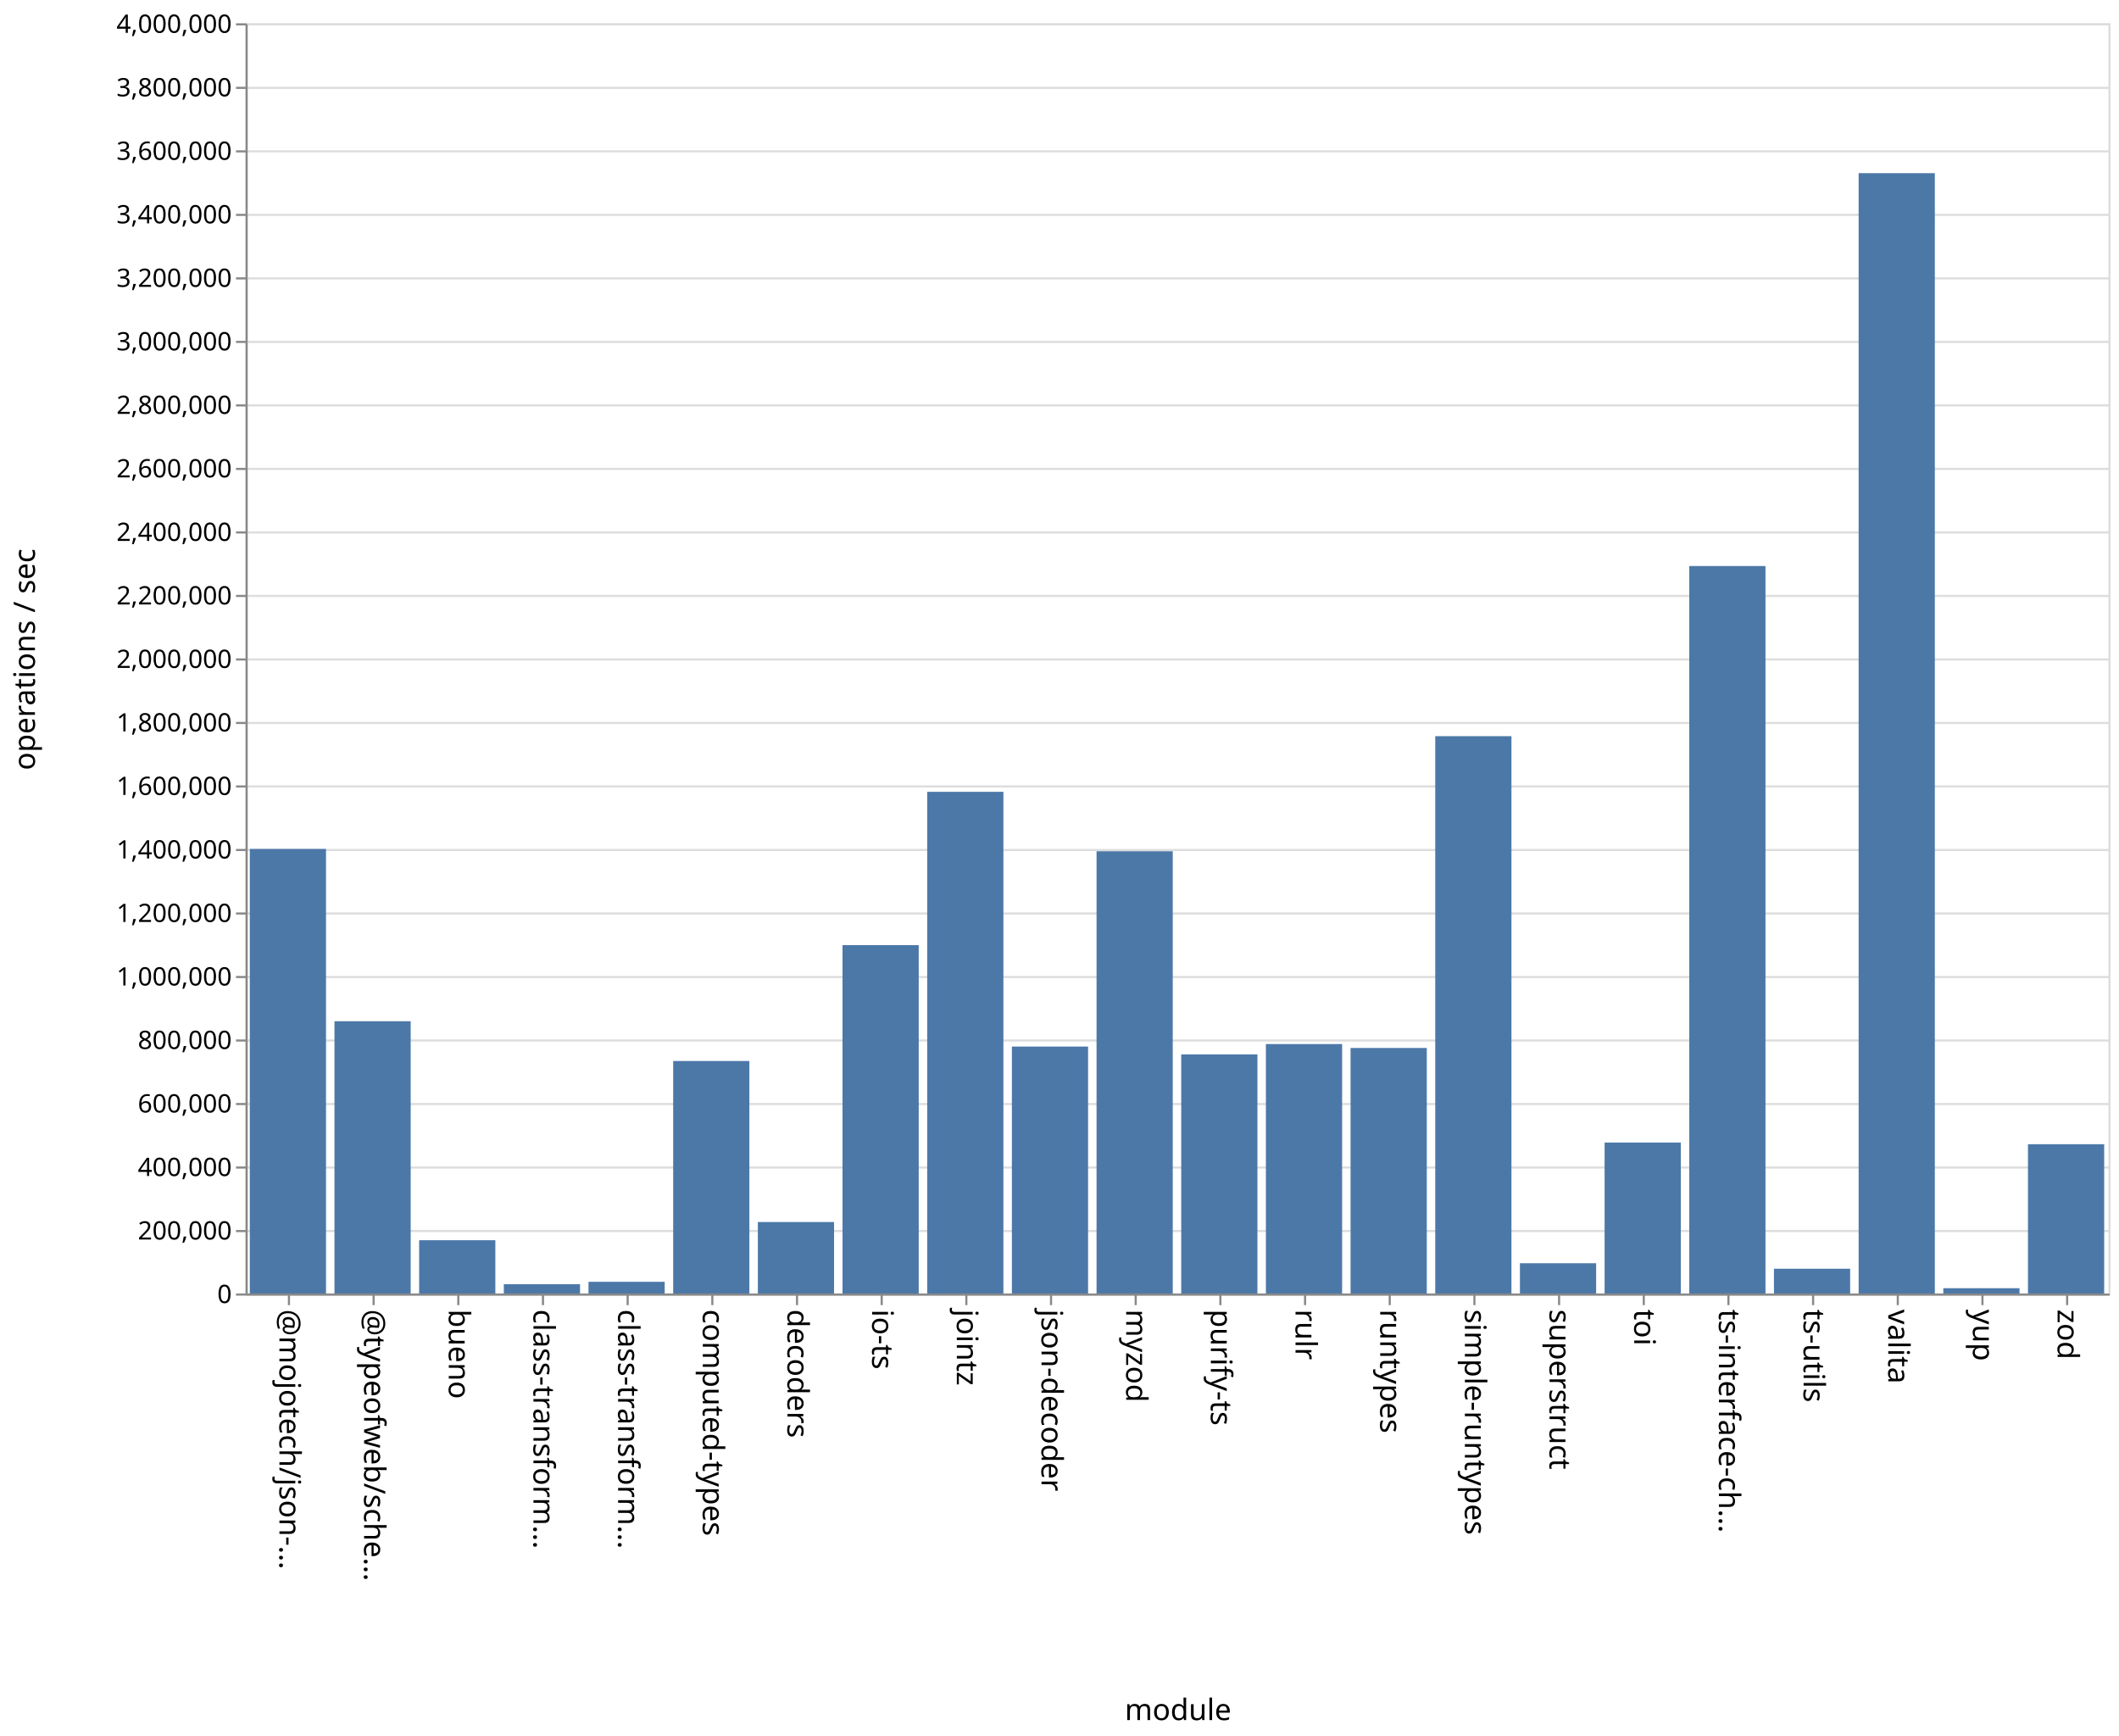
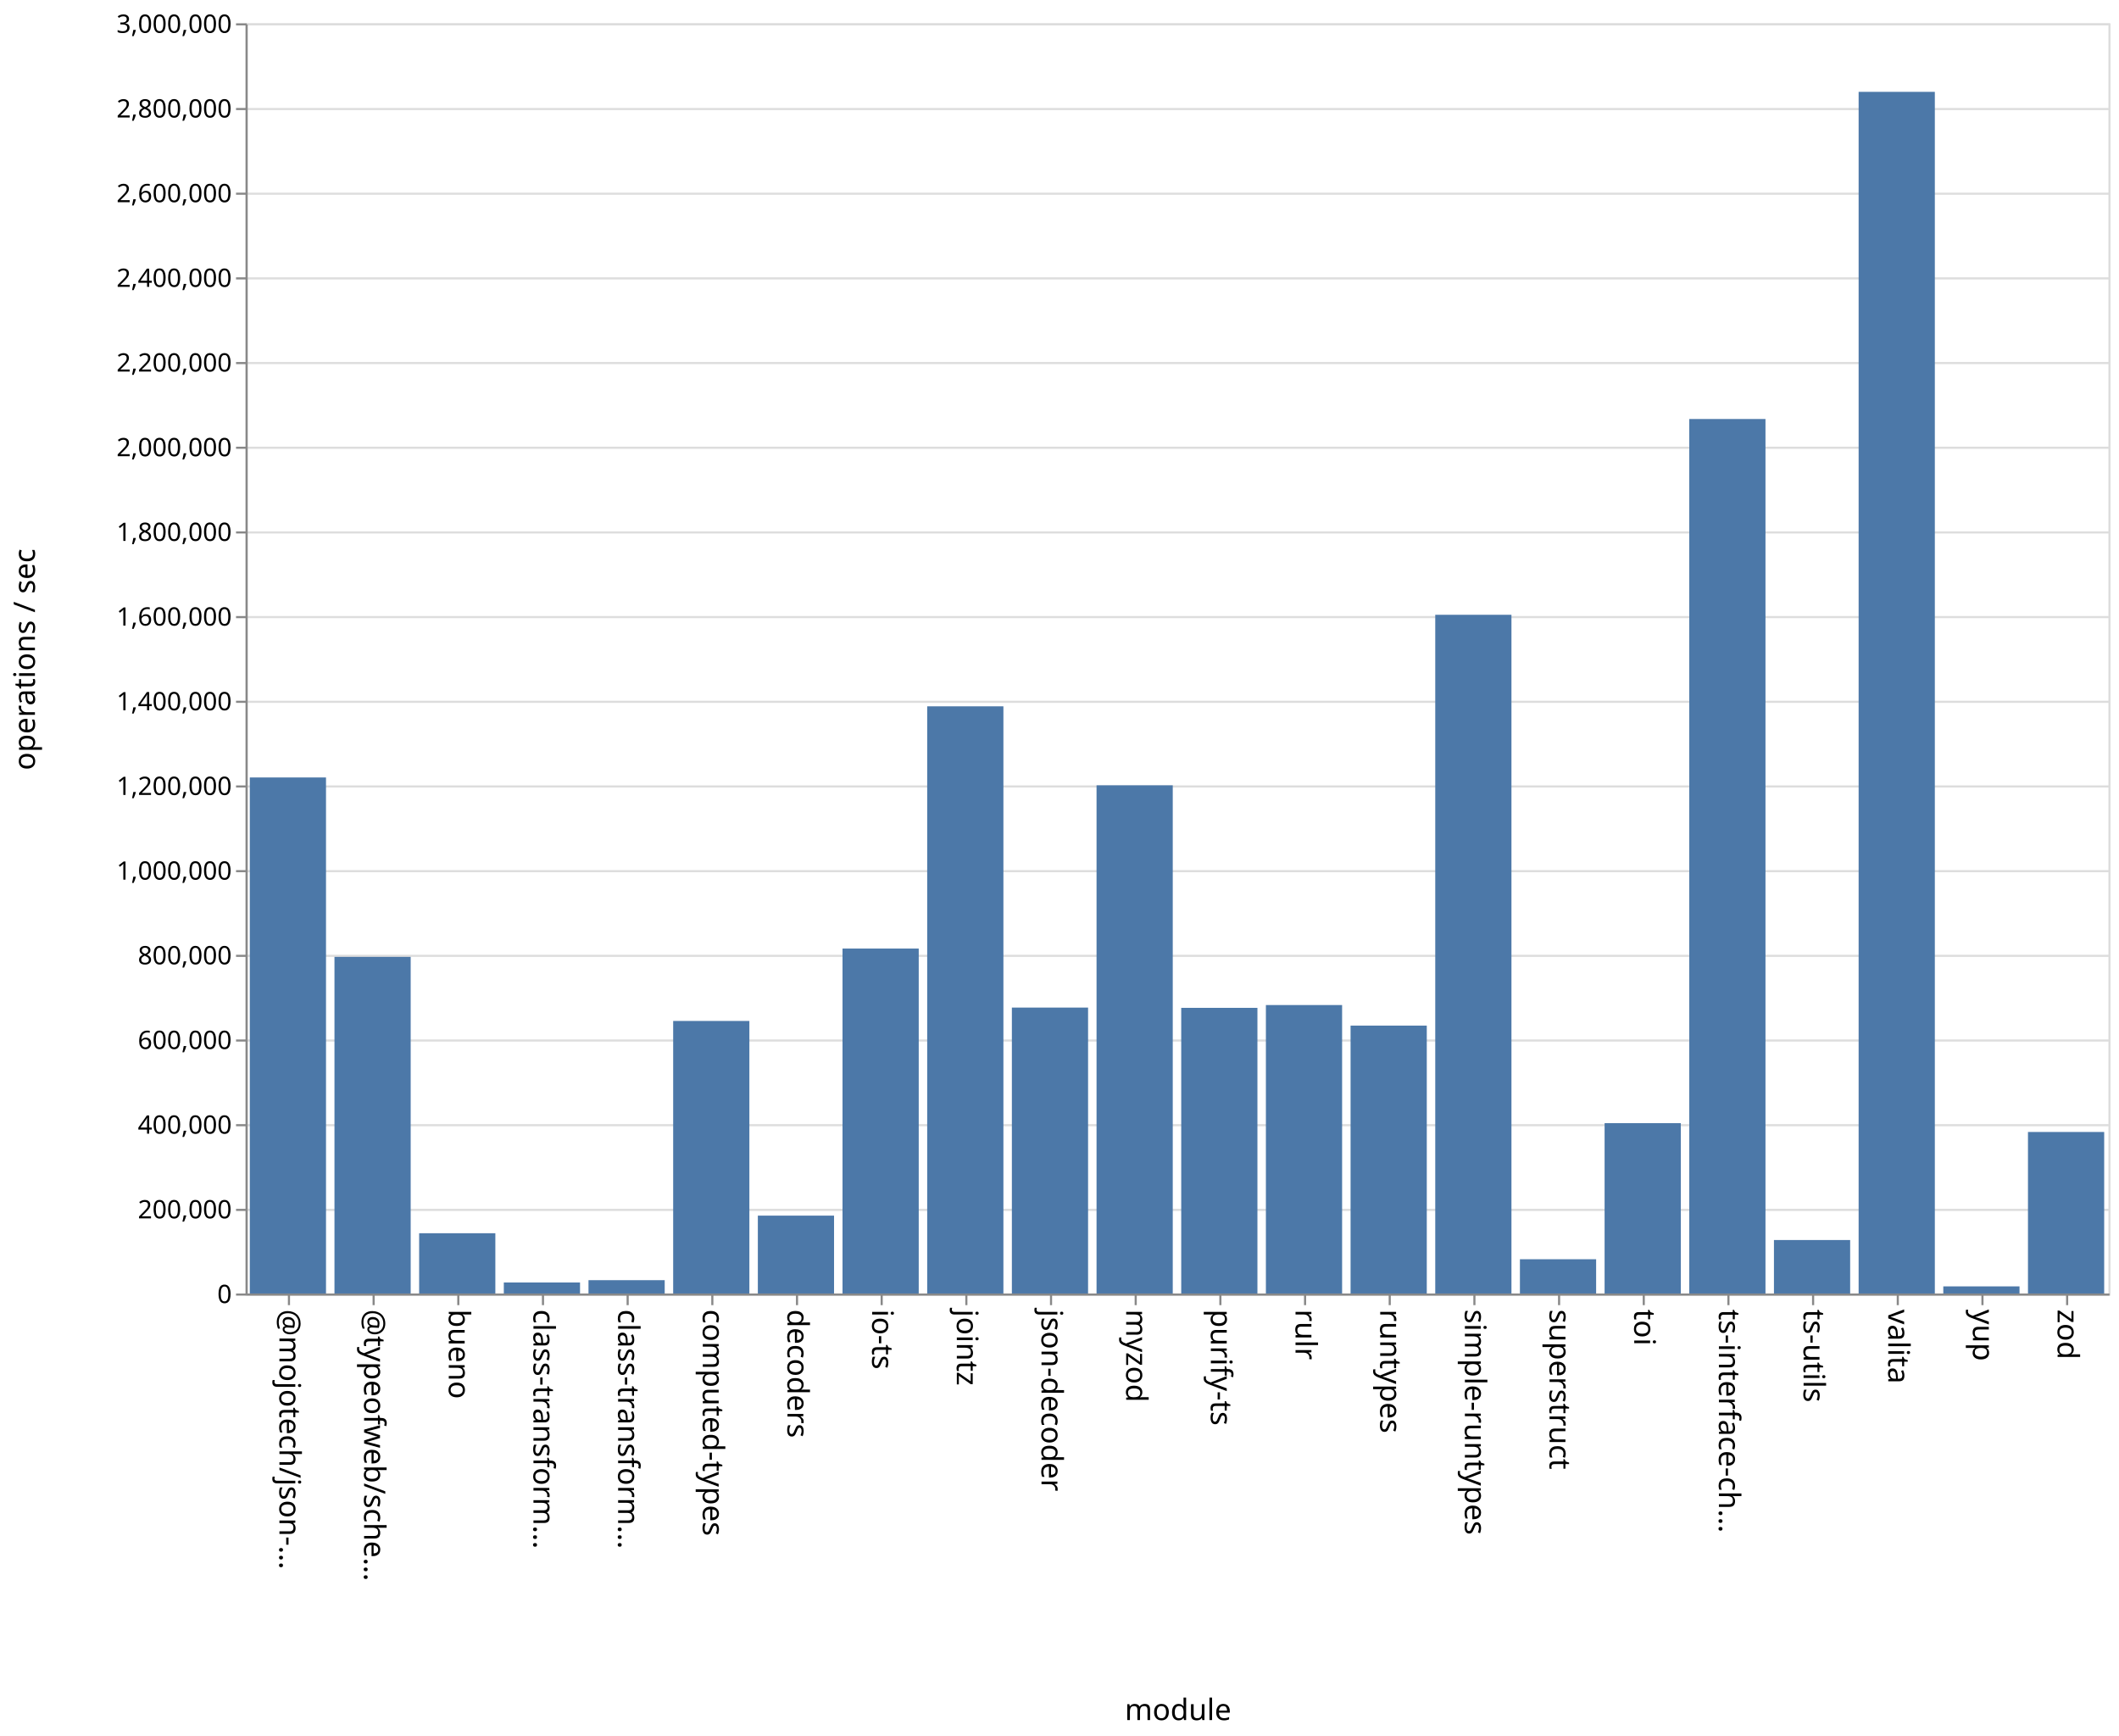
<svg xmlns="http://www.w3.org/2000/svg" class="marks" width="1001" height="820">
  <path fill="#fff" d="M0 0h1001v820H0z" />
  <g class="mark-group role-frame root" aria-roledescription="group mark container" fill="none" stroke-miterlimit="10">
    <path class="background" aria-hidden="true" d="M116.5 11.5h880v600h-880Z" stroke="#ddd" />
-     <g class="mark-group role-axis" aria-roledescription="axis" aria-label="Y-axis for a linear scale with values from 0 to 4,000,000">
+     <g class="mark-group role-axis" aria-roledescription="axis" aria-label="Y-axis for a linear scale with values from 0 to 3,000,000">
      <path class="background" aria-hidden="true" d="M116.5 11.5Z" pointer-events="none" />
      <g class="mark-rule role-axis-grid" pointer-events="none" stroke="#ddd">
-         <path d="M116.5 611.5h880M116.5 581.5h880M116.5 551.5h880M116.5 521.5h880M116.5 491.5h880M116.5 461.5h880M116.5 431.5h880M116.5 401.5h880M116.5 371.5h880M116.5 341.5h880M116.5 311.5h880M116.5 281.5h880M116.5 251.5h880M116.5 221.5h880M116.5 191.5h880M116.5 161.5h880M116.5 131.5h880M116.5 101.5h880M116.5 71.5h880M116.5 41.5h880M116.5 11.5h880" />
+         <path d="M116.5 611.5h880M116.5 571.5h880M116.5 531.5h880M116.5 491.5h880M116.5 451.5h880M116.5 411.5h880M116.5 371.5h880M116.5 331.5h880M116.5 291.5h880M116.5 251.5h880M116.5 211.5h880M116.5 171.5h880M116.5 131.5h880M116.5 91.5h880M116.5 51.5h880M116.5 11.5h880" />
      </g>
    </g>
    <g class="mark-group role-axis" aria-roledescription="axis" aria-label="X-axis titled 'module' for a discrete scale with 22 values: @mojotech/json-type-validation, @typeofweb/schema, bueno, class-transformer-validator-async, class-transformer-validator-sync, ending with zod">
      <path class="background" aria-hidden="true" d="M116.5 611.5Z" pointer-events="none" />
      <g class="mark-rule role-axis-tick" pointer-events="none" stroke="#888">
        <path d="M136.5 611.5v5M176.5 611.5v5M216.5 611.5v5M256.5 611.5v5M296.5 611.5v5M336.5 611.5v5M376.5 611.5v5M416.5 611.5v5M456.5 611.5v5M496.5 611.5v5M536.5 611.5v5M576.5 611.5v5M616.5 611.5v5M656.5 611.5v5M696.5 611.5v5M736.5 611.5v5M776.5 611.5v5M816.5 611.5v5M856.5 611.5v5M896.5 611.5v5M936.5 611.5v5M976.5 611.5v5" />
      </g>
      <g class="mark-text role-axis-label" pointer-events="none" font-family="sans-serif" font-size="14" fill="#000">
        <text transform="rotate(90 -243.25 375.25)">@mojotech/json-…</text>
        <text transform="rotate(90 -223.25 395.25)">@typeofweb/sche…</text>
        <text transform="rotate(90 -203.25 415.25)">bueno</text>
        <text transform="rotate(90 -183.25 435.25)">class-transform…</text>
        <text transform="rotate(90 -163.25 455.25)">class-transform…</text>
        <text transform="rotate(90 -143.25 475.25)">computed-types</text>
        <text transform="rotate(90 -123.25 495.25)">decoders</text>
        <text transform="rotate(90 -103.25 515.25)">io-ts</text>
        <text transform="rotate(90 -83.25 535.25)">jointz</text>
        <text transform="rotate(90 -63.25 555.25)">json-decoder</text>
        <text transform="rotate(90 -43.25 575.25)">myzod</text>
        <text transform="rotate(90 -23.25 595.25)">purify-ts</text>
        <text transform="rotate(90 -3.25 615.25)">rulr</text>
        <text transform="rotate(90 16.75 635.25)">runtypes</text>
        <text transform="rotate(90 36.75 655.25)">simple-runtypes</text>
        <text transform="rotate(90 56.75 675.25)">superstruct</text>
        <text transform="rotate(90 76.75 695.25)">toi</text>
        <text transform="rotate(90 96.75 715.25)">ts-interface-ch…</text>
        <text transform="rotate(90 116.75 735.25)">ts-utils</text>
        <text transform="rotate(90 136.75 755.25)">valita</text>
        <text transform="rotate(90 156.75 775.25)">yup</text>
        <text transform="rotate(90 176.75 795.25)">zod</text>
      </g>
      <path stroke="#888" d="M116.5 611.5h880" class="mark-rule role-axis-domain" pointer-events="none" />
      <text text-anchor="middle" transform="translate(556.5 812.5)" font-family="sans-serif" font-size="14" fill="#000" class="mark-text role-axis-title" pointer-events="none">module</text>
    </g>
-     <g class="mark-group role-axis" aria-roledescription="axis" aria-label="Y-axis titled 'operations / sec' for a linear scale with values from 0 to 4,000,000">
+     <g class="mark-group role-axis" aria-roledescription="axis" aria-label="Y-axis titled 'operations / sec' for a linear scale with values from 0 to 3,000,000">
      <path class="background" aria-hidden="true" d="M116.5 11.5Z" pointer-events="none" />
      <g class="mark-rule role-axis-tick" pointer-events="none" stroke="#888">
-         <path d="M116.5 611.5h-5M116.5 581.5h-5M116.5 551.5h-5M116.5 521.5h-5M116.5 491.5h-5M116.5 461.5h-5M116.5 431.5h-5M116.5 401.5h-5M116.5 371.5h-5M116.5 341.5h-5M116.5 311.5h-5M116.5 281.5h-5M116.5 251.5h-5M116.5 221.5h-5M116.5 191.5h-5M116.5 161.5h-5M116.5 131.5h-5M116.5 101.5h-5M116.5 71.5h-5M116.5 41.5h-5M116.5 11.5h-5" />
+         <path d="M116.5 611.5h-5M116.5 571.5h-5M116.5 531.5h-5M116.5 491.5h-5M116.5 451.5h-5M116.5 411.5h-5M116.5 371.5h-5M116.5 331.5h-5M116.5 291.5h-5M116.5 251.5h-5M116.5 211.5h-5M116.5 171.5h-5M116.5 131.5h-5M116.5 91.5h-5M116.5 51.5h-5M116.5 11.5h-5" />
      </g>
      <g class="mark-text role-axis-label" pointer-events="none" text-anchor="end" font-family="sans-serif" font-size="12" fill="#000">
        <text transform="translate(109.5 615.5)">0</text>
-         <text transform="translate(109.5 585.5)">200,000</text>
-         <text transform="translate(109.5 555.5)">400,000</text>
-         <text transform="translate(109.5 525.5)">600,000</text>
-         <text transform="translate(109.5 495.5)">800,000</text>
-         <text transform="translate(109.5 465.5)">1,000,000</text>
-         <text transform="translate(109.5 435.5)">1,200,000</text>
-         <text transform="translate(109.5 405.5)">1,400,000</text>
-         <text transform="translate(109.5 375.5)">1,600,000</text>
-         <text transform="translate(109.5 345.5)">1,800,000</text>
-         <text transform="translate(109.5 315.5)">2,000,000</text>
-         <text transform="translate(109.5 285.5)">2,200,000</text>
-         <text transform="translate(109.5 255.5)">2,400,000</text>
-         <text transform="translate(109.5 225.5)">2,600,000</text>
-         <text transform="translate(109.5 195.5)">2,800,000</text>
-         <text transform="translate(109.5 165.5)">3,000,000</text>
-         <text transform="translate(109.5 135.5)">3,200,000</text>
-         <text transform="translate(109.5 105.5)">3,400,000</text>
-         <text transform="translate(109.5 75.5)">3,600,000</text>
-         <text transform="translate(109.5 45.5)">3,800,000</text>
-         <text transform="translate(109.5 15.5)">4,000,000</text>
+         <text transform="translate(109.5 575.5)">200,000</text>
+         <text transform="translate(109.5 535.5)">400,000</text>
+         <text transform="translate(109.5 495.5)">600,000</text>
+         <text transform="translate(109.5 455.5)">800,000</text>
+         <text transform="translate(109.5 415.5)">1,000,000</text>
+         <text transform="translate(109.5 375.5)">1,200,000</text>
+         <text transform="translate(109.5 335.5)">1,400,000</text>
+         <text transform="translate(109.5 295.5)">1,600,000</text>
+         <text transform="translate(109.5 255.5)">1,800,000</text>
+         <text transform="translate(109.5 215.5)">2,000,000</text>
+         <text transform="translate(109.5 175.5)">2,200,000</text>
+         <text transform="translate(109.5 135.5)">2,400,000</text>
+         <text transform="translate(109.5 95.5)">2,600,000</text>
+         <text transform="translate(109.5 55.5)">2,800,000</text>
+         <text transform="translate(109.5 15.5)">3,000,000</text>
      </g>
      <path stroke="#888" d="M116.5 611.5v-600" class="mark-rule role-axis-domain" pointer-events="none" />
      <text text-anchor="middle" transform="rotate(-90 164 147.5)" font-family="sans-serif" font-size="14" fill="#000" class="mark-text role-axis-title" pointer-events="none">operations / sec</text>
    </g>
    <g class="mark-rect role-mark marks" aria-roledescription="rect mark container" fill="#4c78a8">
-       <path d="M198 585.83h36V611h-36ZM238 606.614h36V611h-36ZM278 605.471h36V611h-36ZM318 501.171h36V611h-36ZM358 577.234h36V611h-36ZM398 446.445h36V611h-36ZM438 374.023h36V611h-36ZM478 494.352h36V611h-36ZM118 401.001h36V611h-36ZM518 402.102h36V611h-36ZM558 498.052h36V611h-36ZM598 493.167h36V611h-36ZM638 495.025h36V611h-36ZM678 347.741h36V611h-36ZM718 596.706h36V611h-36ZM758 539.69h36V611h-36ZM798 267.367h36V611h-36ZM838 599.3h36V611h-36ZM158 482.39h36V611h-36ZM878 81.794h36V611h-36ZM918 608.5h36v2.5h-36ZM958 540.484h36V611h-36Z" />
+       <path d="M198 582.532h36V611h-36ZM238 605.794h36V611h-36ZM278 604.704h36V611h-36ZM318 482.259h36V611h-36ZM358 574.215h36V611h-36ZM398 448.064h36V611h-36ZM438 333.64h36V611h-36ZM478 475.94h36V611h-36ZM118 367.244h36V611h-36ZM518 370.944h36V611h-36ZM558 476.069h36V611h-36ZM598 474.743h36V611h-36ZM638 484.452h36V611h-36ZM678 290.401h36V611h-36ZM718 594.816h36V611h-36ZM758 530.538h36V611h-36ZM798 197.921h36V611h-36ZM838 585.74h36V611h-36ZM158 451.985h36V611h-36ZM878 43.386h36V611h-36ZM918 607.636h36V611h-36ZM958 534.701h36V611h-36Z" />
    </g>
  </g>
</svg>
